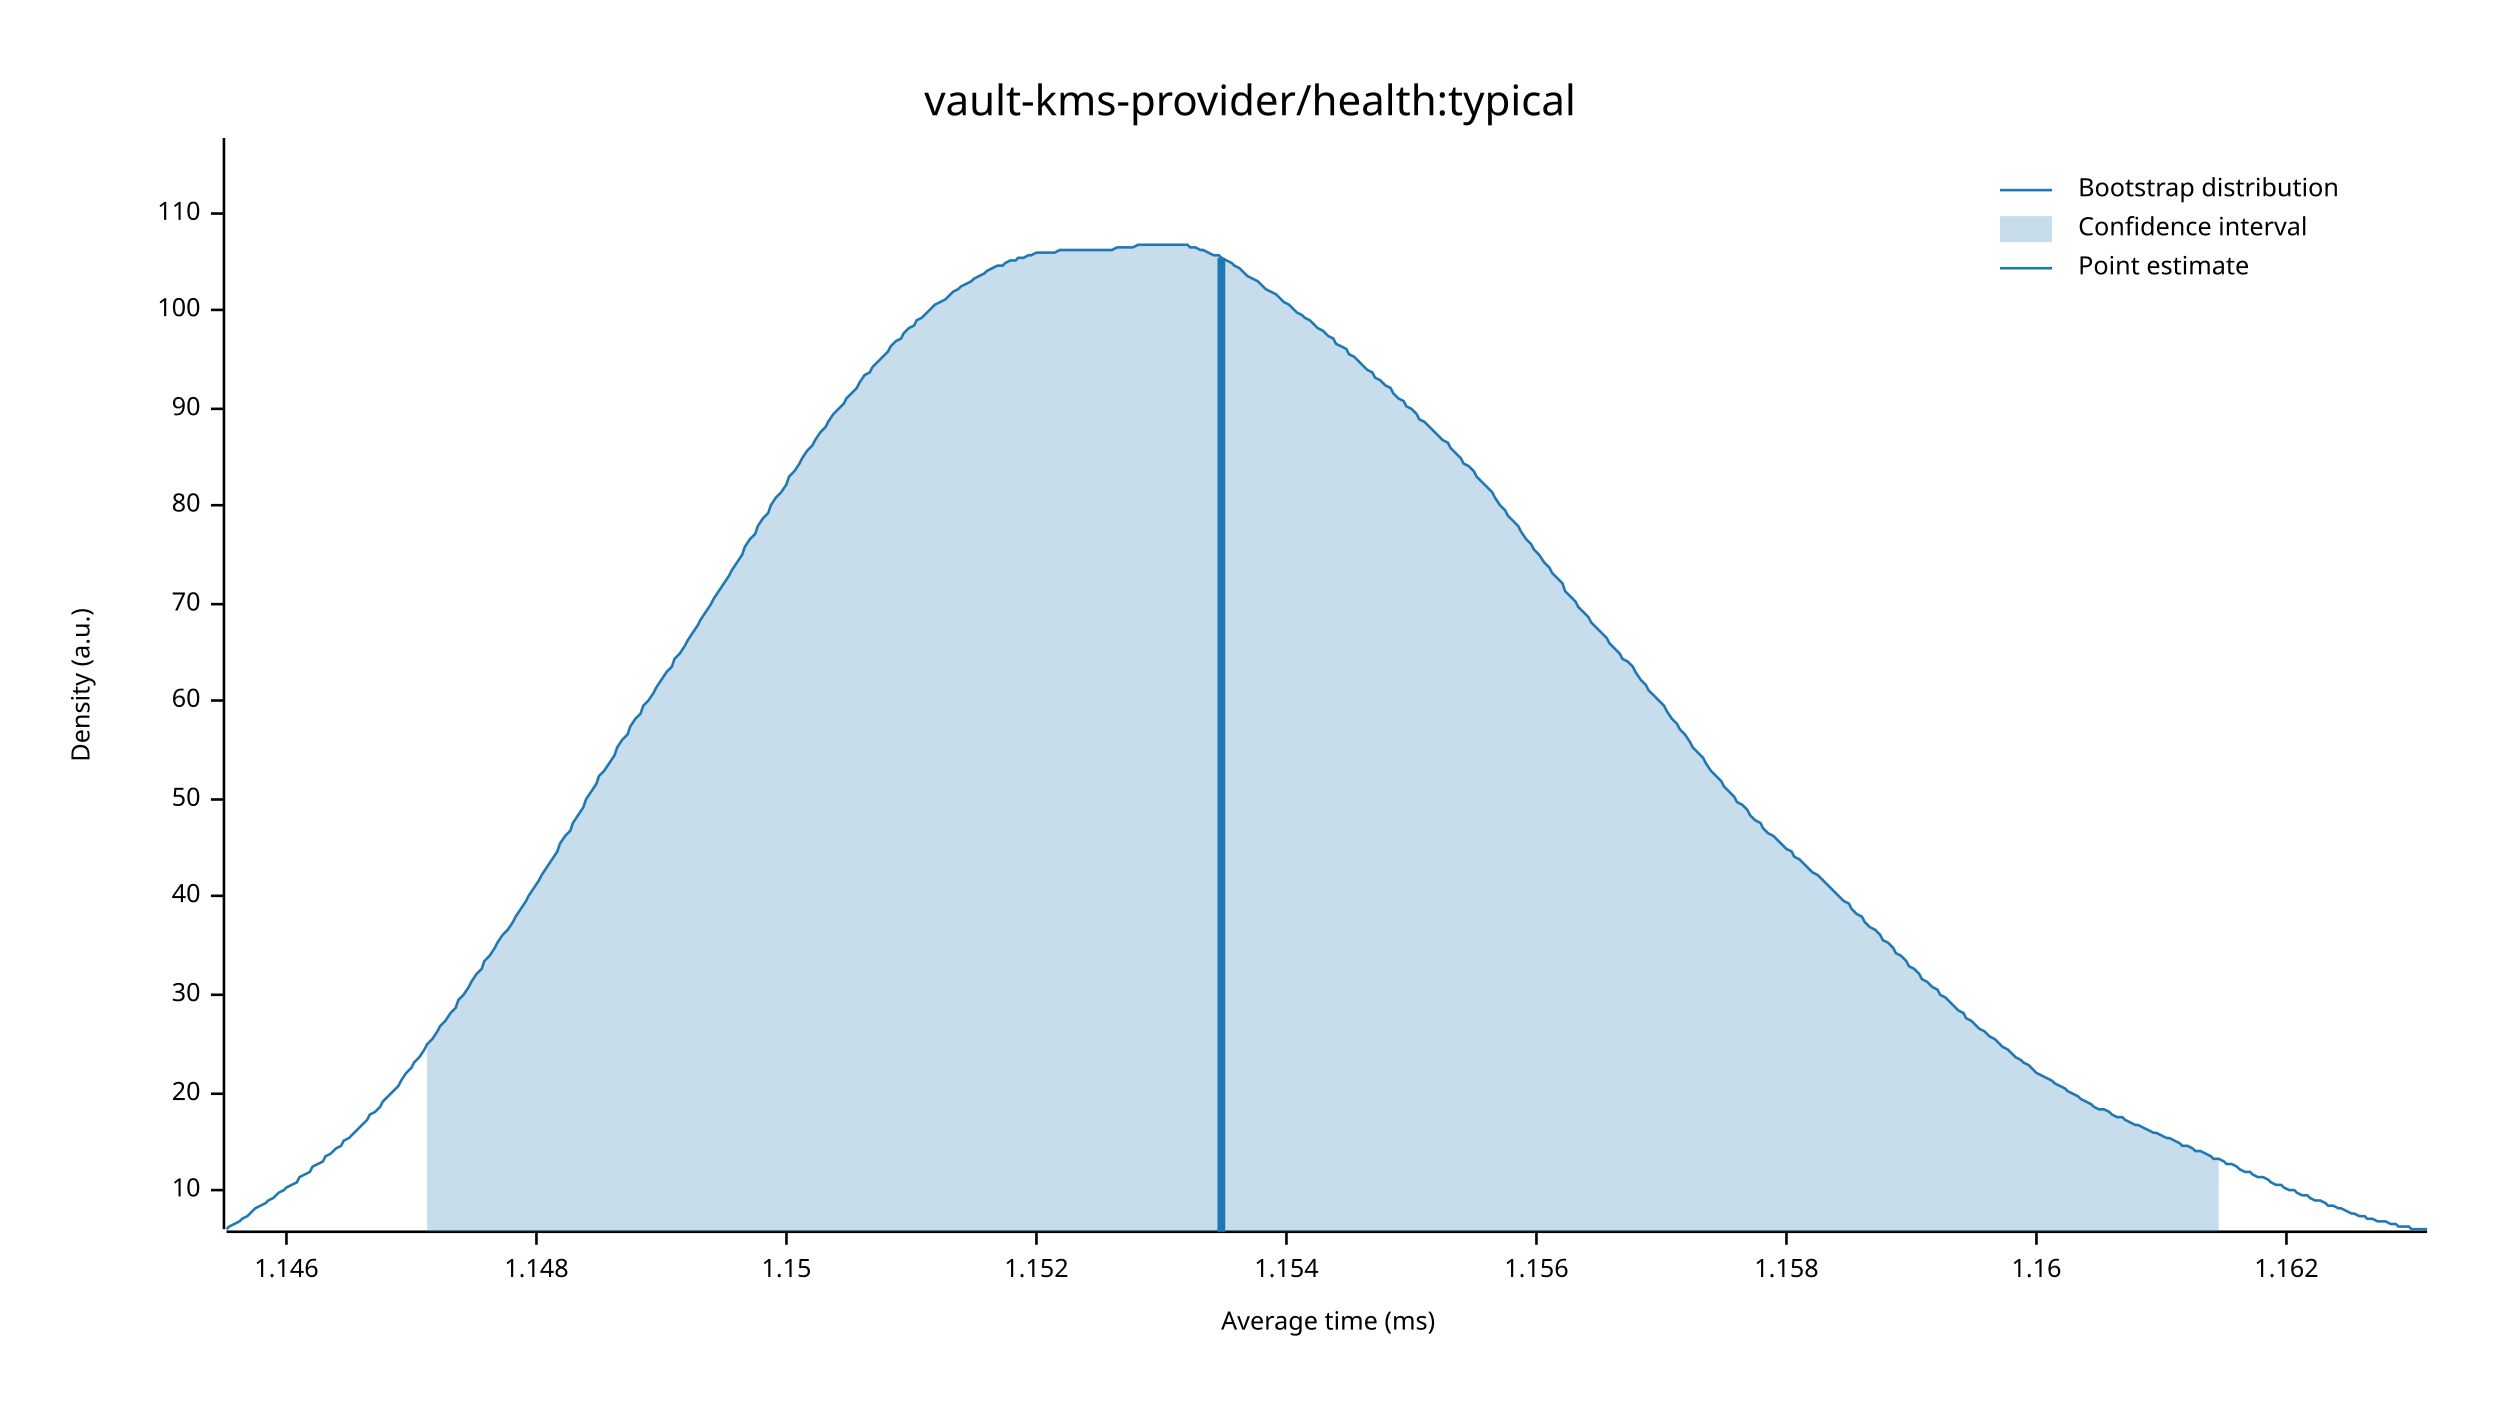
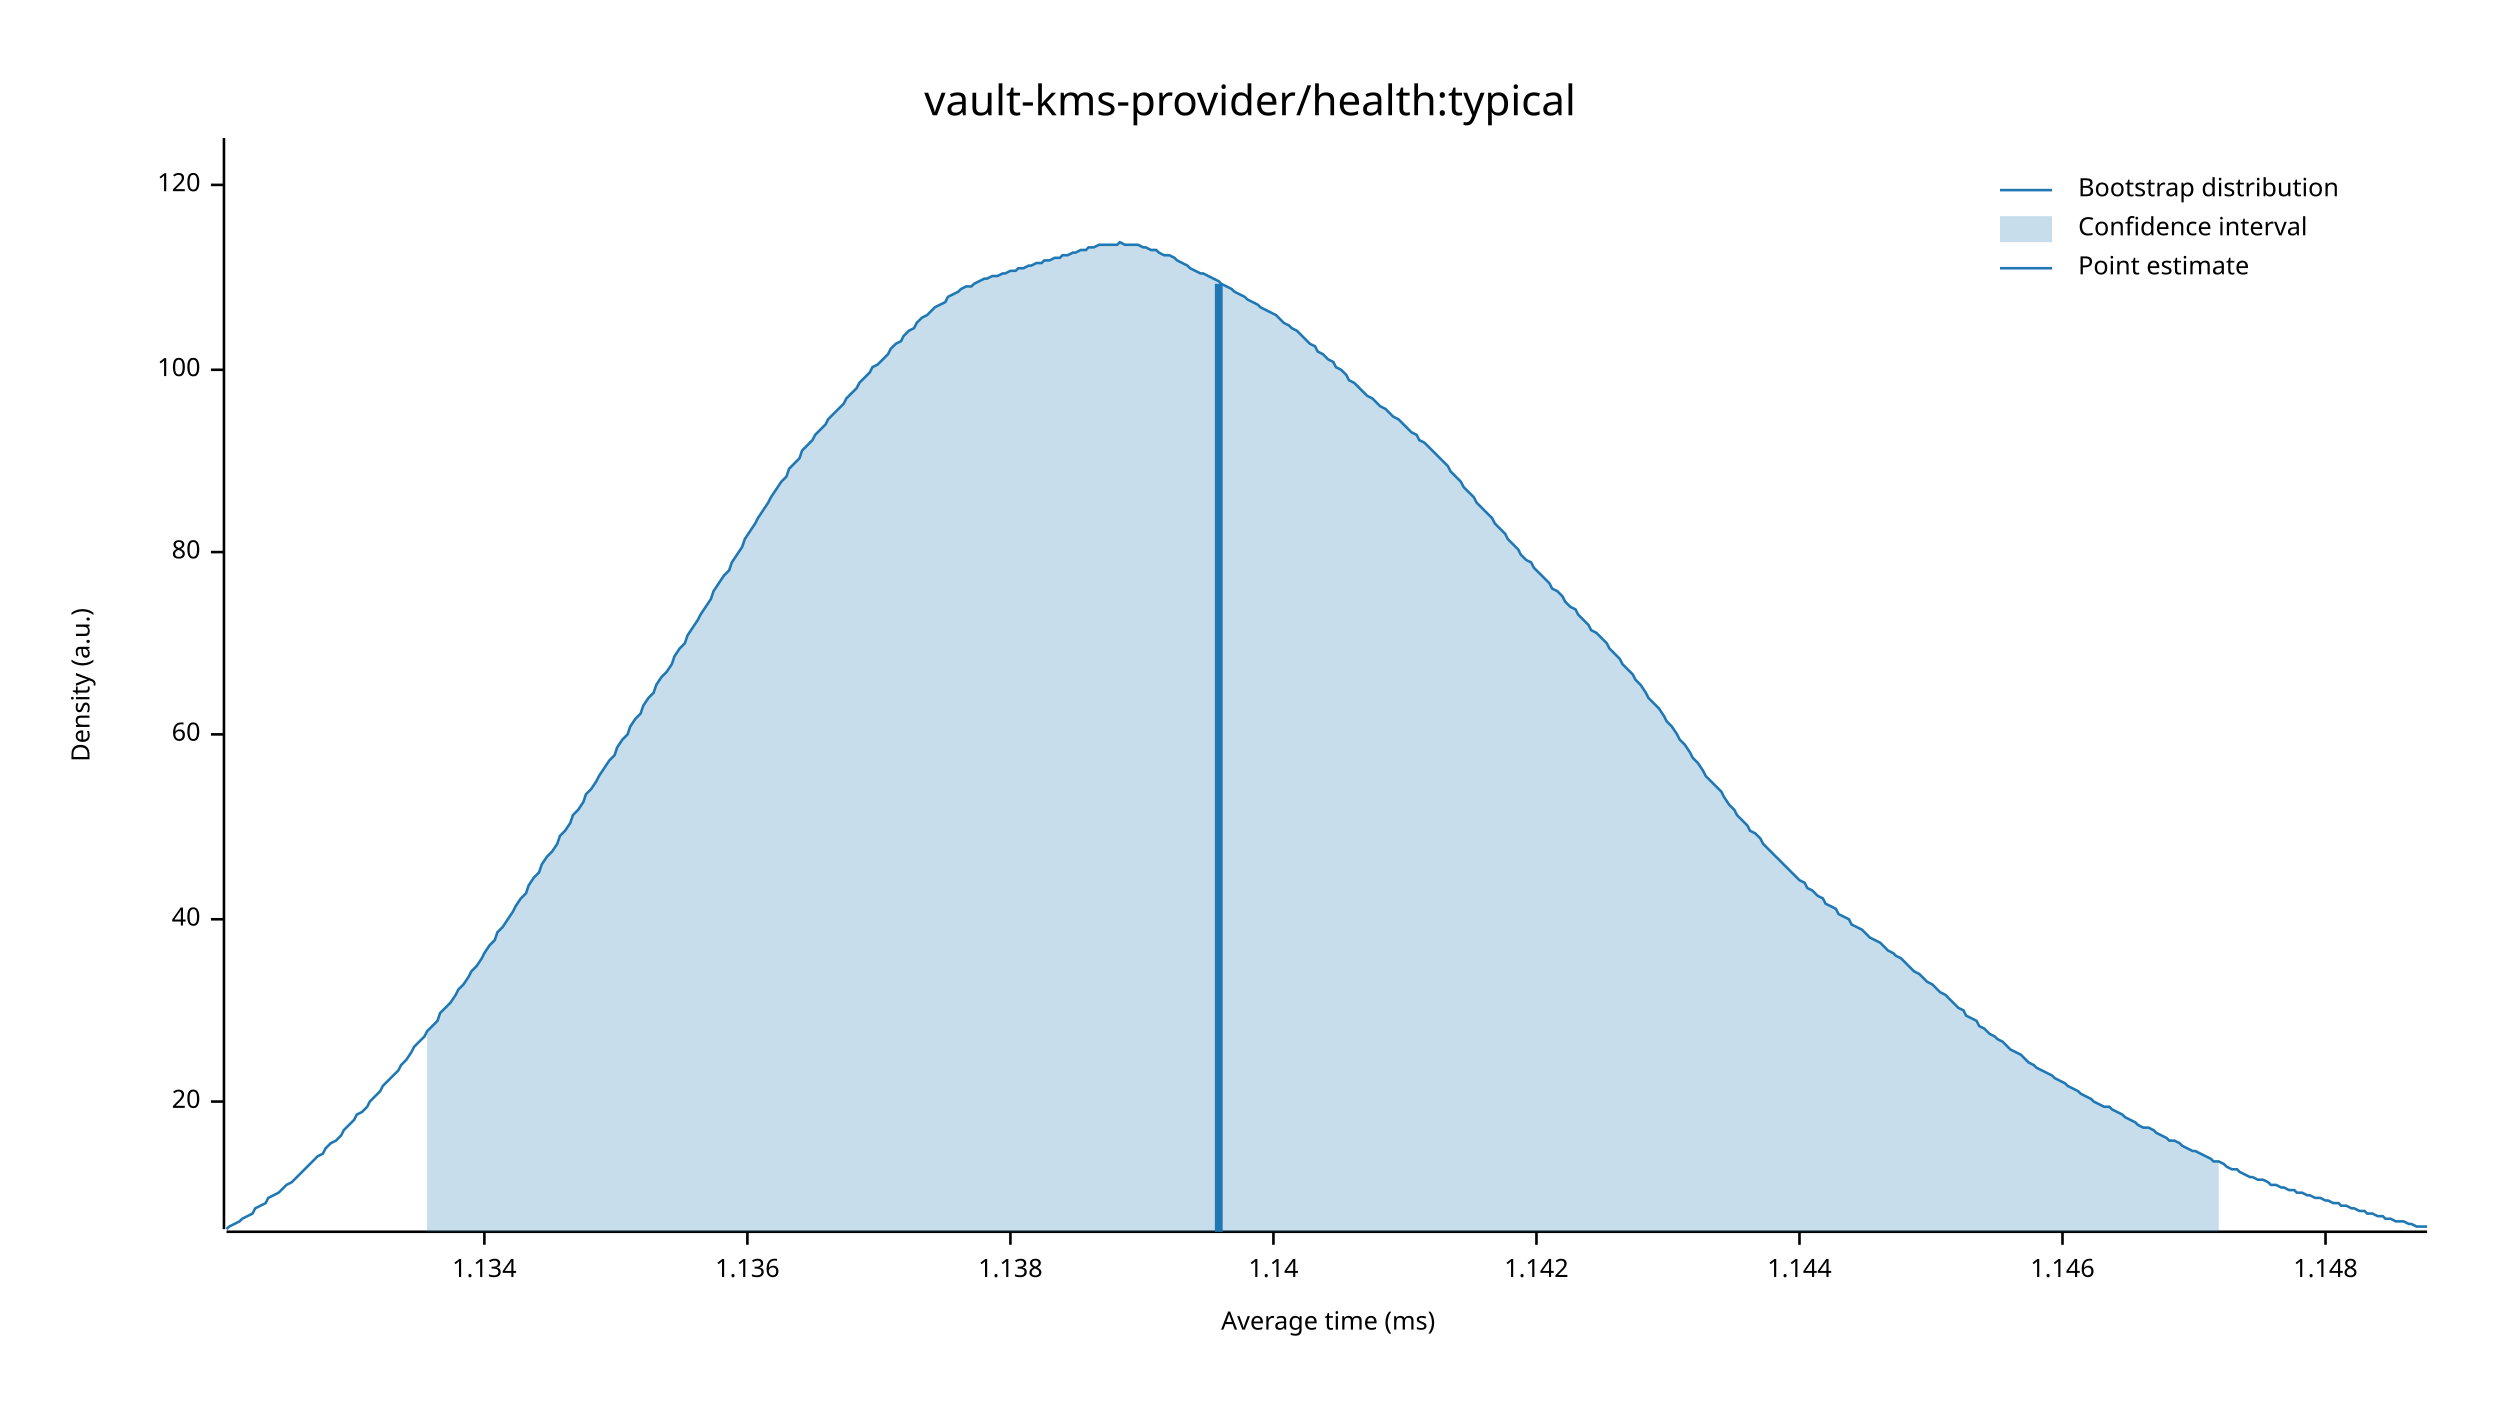
<svg xmlns="http://www.w3.org/2000/svg" width="960" height="540" viewBox="0 0 960 540">
  <text x="480" y="32" dy="0.76em" text-anchor="middle" font-family="sans-serif" font-size="16.129" opacity="1" fill="#000000">
vault-kms-provider/health:typical
</text>
  <text x="27" y="263" dy="0.76em" text-anchor="middle" font-family="sans-serif" font-size="9.677" opacity="1" fill="#000000" transform="rotate(270, 27, 263)">
Density (a.u.)
</text>
  <text x="510" y="513" dy="-0.5ex" text-anchor="middle" font-family="sans-serif" font-size="9.677" opacity="1" fill="#000000">
Average time (ms)
</text>
  <polyline fill="none" opacity="1" stroke="#000000" stroke-width="1" points="86,53 86,472 " />
-   <text x="77" y="457" dy="0.5ex" text-anchor="end" font-family="sans-serif" font-size="9.677" opacity="1" fill="#000000">
- 10
- </text>
-   <polyline fill="none" opacity="1" stroke="#000000" stroke-width="1" points="81,457 86,457 " />
-   <text x="77" y="420" dy="0.5ex" text-anchor="end" font-family="sans-serif" font-size="9.677" opacity="1" fill="#000000">
+   <text x="77" y="423" dy="0.5ex" text-anchor="end" font-family="sans-serif" font-size="9.677" opacity="1" fill="#000000">
20
</text>
-   <polyline fill="none" opacity="1" stroke="#000000" stroke-width="1" points="81,420 86,420 " />
-   <text x="77" y="382" dy="0.5ex" text-anchor="end" font-family="sans-serif" font-size="9.677" opacity="1" fill="#000000">
- 30
- </text>
-   <polyline fill="none" opacity="1" stroke="#000000" stroke-width="1" points="81,382 86,382 " />
-   <text x="77" y="344" dy="0.5ex" text-anchor="end" font-family="sans-serif" font-size="9.677" opacity="1" fill="#000000">
+   <polyline fill="none" opacity="1" stroke="#000000" stroke-width="1" points="81,423 86,423 " />
+   <text x="77" y="353" dy="0.5ex" text-anchor="end" font-family="sans-serif" font-size="9.677" opacity="1" fill="#000000">
40
</text>
-   <polyline fill="none" opacity="1" stroke="#000000" stroke-width="1" points="81,344 86,344 " />
-   <text x="77" y="307" dy="0.5ex" text-anchor="end" font-family="sans-serif" font-size="9.677" opacity="1" fill="#000000">
- 50
- </text>
-   <polyline fill="none" opacity="1" stroke="#000000" stroke-width="1" points="81,307 86,307 " />
-   <text x="77" y="269" dy="0.5ex" text-anchor="end" font-family="sans-serif" font-size="9.677" opacity="1" fill="#000000">
+   <polyline fill="none" opacity="1" stroke="#000000" stroke-width="1" points="81,353 86,353 " />
+   <text x="77" y="282" dy="0.5ex" text-anchor="end" font-family="sans-serif" font-size="9.677" opacity="1" fill="#000000">
60
</text>
-   <polyline fill="none" opacity="1" stroke="#000000" stroke-width="1" points="81,269 86,269 " />
-   <text x="77" y="232" dy="0.5ex" text-anchor="end" font-family="sans-serif" font-size="9.677" opacity="1" fill="#000000">
- 70
- </text>
-   <polyline fill="none" opacity="1" stroke="#000000" stroke-width="1" points="81,232 86,232 " />
-   <text x="77" y="194" dy="0.5ex" text-anchor="end" font-family="sans-serif" font-size="9.677" opacity="1" fill="#000000">
+   <polyline fill="none" opacity="1" stroke="#000000" stroke-width="1" points="81,282 86,282 " />
+   <text x="77" y="212" dy="0.5ex" text-anchor="end" font-family="sans-serif" font-size="9.677" opacity="1" fill="#000000">
80
</text>
-   <polyline fill="none" opacity="1" stroke="#000000" stroke-width="1" points="81,194 86,194 " />
-   <text x="77" y="157" dy="0.5ex" text-anchor="end" font-family="sans-serif" font-size="9.677" opacity="1" fill="#000000">
- 90
- </text>
-   <polyline fill="none" opacity="1" stroke="#000000" stroke-width="1" points="81,157 86,157 " />
-   <text x="77" y="119" dy="0.5ex" text-anchor="end" font-family="sans-serif" font-size="9.677" opacity="1" fill="#000000">
+   <polyline fill="none" opacity="1" stroke="#000000" stroke-width="1" points="81,212 86,212 " />
+   <text x="77" y="142" dy="0.5ex" text-anchor="end" font-family="sans-serif" font-size="9.677" opacity="1" fill="#000000">
100
</text>
-   <polyline fill="none" opacity="1" stroke="#000000" stroke-width="1" points="81,119 86,119 " />
-   <text x="77" y="82" dy="0.5ex" text-anchor="end" font-family="sans-serif" font-size="9.677" opacity="1" fill="#000000">
- 110
+   <polyline fill="none" opacity="1" stroke="#000000" stroke-width="1" points="81,142 86,142 " />
+   <text x="77" y="71" dy="0.5ex" text-anchor="end" font-family="sans-serif" font-size="9.677" opacity="1" fill="#000000">
+ 120
</text>
-   <polyline fill="none" opacity="1" stroke="#000000" stroke-width="1" points="81,82 86,82 " />
+   <polyline fill="none" opacity="1" stroke="#000000" stroke-width="1" points="81,71 86,71 " />
  <polyline fill="none" opacity="1" stroke="#000000" stroke-width="1" points="87,473 932,473 " />
-   <text x="110" y="483" dy="0.76em" text-anchor="middle" font-family="sans-serif" font-size="9.677" opacity="1" fill="#000000">
+   <text x="186" y="483" dy="0.76em" text-anchor="middle" font-family="sans-serif" font-size="9.677" opacity="1" fill="#000000">
+ 1.134
+ </text>
+   <polyline fill="none" opacity="1" stroke="#000000" stroke-width="1" points="186,473 186,478 " />
+   <text x="287" y="483" dy="0.76em" text-anchor="middle" font-family="sans-serif" font-size="9.677" opacity="1" fill="#000000">
+ 1.136
+ </text>
+   <polyline fill="none" opacity="1" stroke="#000000" stroke-width="1" points="287,473 287,478 " />
+   <text x="388" y="483" dy="0.76em" text-anchor="middle" font-family="sans-serif" font-size="9.677" opacity="1" fill="#000000">
+ 1.138
+ </text>
+   <polyline fill="none" opacity="1" stroke="#000000" stroke-width="1" points="388,473 388,478 " />
+   <text x="489" y="483" dy="0.76em" text-anchor="middle" font-family="sans-serif" font-size="9.677" opacity="1" fill="#000000">
+ 1.14
+ </text>
+   <polyline fill="none" opacity="1" stroke="#000000" stroke-width="1" points="489,473 489,478 " />
+   <text x="590" y="483" dy="0.76em" text-anchor="middle" font-family="sans-serif" font-size="9.677" opacity="1" fill="#000000">
+ 1.142
+ </text>
+   <polyline fill="none" opacity="1" stroke="#000000" stroke-width="1" points="590,473 590,478 " />
+   <text x="691" y="483" dy="0.76em" text-anchor="middle" font-family="sans-serif" font-size="9.677" opacity="1" fill="#000000">
+ 1.144
+ </text>
+   <polyline fill="none" opacity="1" stroke="#000000" stroke-width="1" points="691,473 691,478 " />
+   <text x="792" y="483" dy="0.76em" text-anchor="middle" font-family="sans-serif" font-size="9.677" opacity="1" fill="#000000">
1.146
</text>
-   <polyline fill="none" opacity="1" stroke="#000000" stroke-width="1" points="110,473 110,478 " />
-   <text x="206" y="483" dy="0.76em" text-anchor="middle" font-family="sans-serif" font-size="9.677" opacity="1" fill="#000000">
+   <polyline fill="none" opacity="1" stroke="#000000" stroke-width="1" points="792,473 792,478 " />
+   <text x="893" y="483" dy="0.76em" text-anchor="middle" font-family="sans-serif" font-size="9.677" opacity="1" fill="#000000">
1.148
</text>
-   <polyline fill="none" opacity="1" stroke="#000000" stroke-width="1" points="206,473 206,478 " />
-   <text x="302" y="483" dy="0.76em" text-anchor="middle" font-family="sans-serif" font-size="9.677" opacity="1" fill="#000000">
- 1.15
- </text>
-   <polyline fill="none" opacity="1" stroke="#000000" stroke-width="1" points="302,473 302,478 " />
-   <text x="398" y="483" dy="0.76em" text-anchor="middle" font-family="sans-serif" font-size="9.677" opacity="1" fill="#000000">
- 1.152
- </text>
-   <polyline fill="none" opacity="1" stroke="#000000" stroke-width="1" points="398,473 398,478 " />
-   <text x="494" y="483" dy="0.76em" text-anchor="middle" font-family="sans-serif" font-size="9.677" opacity="1" fill="#000000">
- 1.154
- </text>
-   <polyline fill="none" opacity="1" stroke="#000000" stroke-width="1" points="494,473 494,478 " />
-   <text x="590" y="483" dy="0.76em" text-anchor="middle" font-family="sans-serif" font-size="9.677" opacity="1" fill="#000000">
- 1.156
- </text>
-   <polyline fill="none" opacity="1" stroke="#000000" stroke-width="1" points="590,473 590,478 " />
-   <text x="686" y="483" dy="0.76em" text-anchor="middle" font-family="sans-serif" font-size="9.677" opacity="1" fill="#000000">
- 1.158
- </text>
-   <polyline fill="none" opacity="1" stroke="#000000" stroke-width="1" points="686,473 686,478 " />
-   <text x="782" y="483" dy="0.76em" text-anchor="middle" font-family="sans-serif" font-size="9.677" opacity="1" fill="#000000">
- 1.16
- </text>
-   <polyline fill="none" opacity="1" stroke="#000000" stroke-width="1" points="782,473 782,478 " />
-   <text x="878" y="483" dy="0.76em" text-anchor="middle" font-family="sans-serif" font-size="9.677" opacity="1" fill="#000000">
- 1.162
- </text>
-   <polyline fill="none" opacity="1" stroke="#000000" stroke-width="1" points="878,473 878,478 " />
-   <polyline fill="none" opacity="1" stroke="#1F78B4" stroke-width="1" points="87,472 88,471 90,470 92,469 93,468 95,467 97,465 98,464 100,463 102,462 103,461 105,460 107,458 109,457 110,456 112,455 114,454 115,452 117,451 119,450 120,448 122,447 124,446 125,444 127,443 129,441 131,440 132,438 134,437 136,435 137,434 139,432 141,430 142,428 144,427 146,425 147,423 149,421 151,419 153,417 154,415 156,412 158,410 159,408 161,406 163,403 164,401 166,399 168,396 169,394 171,392 173,389 175,387 176,384 178,382 180,379 181,377 183,374 185,372 186,369 188,367 190,364 191,362 193,359 195,357 197,354 198,352 200,349 202,346 203,344 205,341 207,338 208,336 210,333 212,330 214,327 215,324 217,321 219,319 220,316 222,313 224,310 225,307 227,304 229,301 230,298 232,296 234,293 236,290 237,287 239,284 241,282 242,279 244,276 246,274 247,271 249,269 251,266 252,264 254,261 256,258 258,256 259,253 261,251 263,248 264,246 266,243 268,240 269,238 271,235 273,232 274,230 276,227 278,224 280,221 281,219 283,216 285,213 286,210 288,207 290,205 291,202 293,199 295,197 296,194 298,191 300,189 302,186 303,183 305,181 307,178 308,176 310,173 312,171 313,169 315,166 317,164 318,162 320,159 322,157 324,155 325,153 327,151 329,149 330,147 332,144 334,143 335,141 337,139 339,137 341,135 342,133 344,131 346,130 347,128 349,126 351,125 352,123 354,122 356,120 357,119 359,117 361,116 363,115 364,114 366,112 368,111 369,110 371,109 373,108 374,107 376,106 378,105 379,104 381,103 383,102 385,102 386,101 388,100 390,100 391,99 393,99 395,98 396,98 398,97 400,97 401,97 403,97 405,97 407,96 408,96 410,96 412,96 413,96 415,96 417,96 418,96 420,96 422,96 423,96 425,96 427,96 429,95 430,95 432,95 434,95 435,95 437,94 439,94 440,94 442,94 444,94 445,94 447,94 449,94 451,94 452,94 454,94 456,94 457,95 459,95 461,96 462,96 464,97 466,98 468,98 469,99 471,100 473,101 474,102 476,103 478,105 479,106 481,107 483,108 484,109 486,111 488,112 490,113 491,114 493,116 495,117 496,118 498,120 500,121 501,122 503,123 505,125 506,126 508,127 510,129 512,130 513,132 515,133 517,134 518,136 520,137 522,139 523,140 525,142 527,143 528,145 530,146 532,148 534,149 535,151 537,153 539,154 540,156 542,157 544,159 545,161 547,162 549,164 550,165 552,167 554,169 556,170 557,172 559,174 561,176 562,178 564,179 566,181 567,183 569,185 571,187 573,189 574,191 576,194 578,196 579,198 581,200 583,202 584,204 586,207 588,209 589,211 591,213 593,216 595,218 596,220 598,222 600,224 601,227 603,229 605,231 606,233 608,235 610,237 611,239 613,241 615,243 617,245 618,247 620,249 622,251 623,253 625,254 627,256 628,258 630,261 632,263 633,265 635,267 637,269 639,271 640,273 642,276 644,278 645,280 647,282 649,285 650,287 652,289 654,291 655,293 657,296 659,298 661,300 662,302 664,304 666,306 667,308 669,309 671,311 672,313 674,315 676,316 677,318 679,320 681,321 683,323 684,324 686,326 688,327 689,329 691,330 693,332 694,333 696,335 698,336 700,338 701,339 703,341 705,343 706,344 708,346 710,347 711,349 713,351 715,352 716,354 718,356 720,357 722,359 723,361 725,362 727,364 728,366 730,367 732,369 733,371 735,372 737,374 738,376 740,377 742,379 744,380 745,382 747,383 749,385 750,386 752,388 754,389 755,391 757,392 759,394 760,395 762,396 764,398 766,399 767,400 769,402 771,403 772,404 774,406 776,407 777,408 779,409 781,411 782,412 784,413 786,414 788,415 789,416 791,417 793,418 794,419 796,420 798,421 799,422 801,423 803,424 804,425 806,426 808,426 810,427 811,428 813,429 815,429 816,430 818,431 820,432 821,432 823,433 825,434 827,435 828,435 830,436 832,437 833,437 835,438 837,439 838,440 840,440 842,441 843,442 845,442 847,443 849,444 850,445 852,445 854,446 855,447 857,447 859,448 860,449 862,450 864,450 865,451 867,452 869,452 871,453 872,454 874,455 876,455 877,456 879,457 881,457 882,458 884,459 886,459 887,460 889,461 891,461 893,462 894,463 896,463 898,464 899,464 901,465 903,466 904,466 906,467 908,467 909,468 911,468 913,469 915,469 916,469 918,470 920,470 921,471 923,471 925,471 926,472 928,472 930,472 932,472 " />
-   <polygon opacity="0.25" fill="#1F78B4" points="164,401 166,399 168,396 169,394 171,392 173,389 175,387 176,384 178,382 180,379 181,377 183,374 185,372 186,369 188,367 190,364 191,362 193,359 195,357 197,354 198,352 200,349 202,346 203,344 205,341 207,338 208,336 210,333 212,330 214,327 215,324 217,321 219,319 220,316 222,313 224,310 225,307 227,304 229,301 230,298 232,296 234,293 236,290 237,287 239,284 241,282 242,279 244,276 246,274 247,271 249,269 251,266 252,264 254,261 256,258 258,256 259,253 261,251 263,248 264,246 266,243 268,240 269,238 271,235 273,232 274,230 276,227 278,224 280,221 281,219 283,216 285,213 286,210 288,207 290,205 291,202 293,199 295,197 296,194 298,191 300,189 302,186 303,183 305,181 307,178 308,176 310,173 312,171 313,169 315,166 317,164 318,162 320,159 322,157 324,155 325,153 327,151 329,149 330,147 332,144 334,143 335,141 337,139 339,137 341,135 342,133 344,131 346,130 347,128 349,126 351,125 352,123 354,122 356,120 357,119 359,117 361,116 363,115 364,114 366,112 368,111 369,110 371,109 373,108 374,107 376,106 378,105 379,104 381,103 383,102 385,102 386,101 388,100 390,100 391,99 393,99 395,98 396,98 398,97 400,97 401,97 403,97 405,97 407,96 408,96 410,96 412,96 413,96 415,96 417,96 418,96 420,96 422,96 423,96 425,96 427,96 429,95 430,95 432,95 434,95 435,95 437,94 439,94 440,94 442,94 444,94 445,94 447,94 449,94 451,94 452,94 454,94 456,94 457,95 459,95 461,96 462,96 464,97 466,98 468,98 469,99 471,100 473,101 474,102 476,103 478,105 479,106 481,107 483,108 484,109 486,111 488,112 490,113 491,114 493,116 495,117 496,118 498,120 500,121 501,122 503,123 505,125 506,126 508,127 510,129 512,130 513,132 515,133 517,134 518,136 520,137 522,139 523,140 525,142 527,143 528,145 530,146 532,148 534,149 535,151 537,153 539,154 540,156 542,157 544,159 545,161 547,162 549,164 550,165 552,167 554,169 556,170 557,172 559,174 561,176 562,178 564,179 566,181 567,183 569,185 571,187 573,189 574,191 576,194 578,196 579,198 581,200 583,202 584,204 586,207 588,209 589,211 591,213 593,216 595,218 596,220 598,222 600,224 601,227 603,229 605,231 606,233 608,235 610,237 611,239 613,241 615,243 617,245 618,247 620,249 622,251 623,253 625,254 627,256 628,258 630,261 632,263 633,265 635,267 637,269 639,271 640,273 642,276 644,278 645,280 647,282 649,285 650,287 652,289 654,291 655,293 657,296 659,298 661,300 662,302 664,304 666,306 667,308 669,309 671,311 672,313 674,315 676,316 677,318 679,320 681,321 683,323 684,324 686,326 688,327 689,329 691,330 693,332 694,333 696,335 698,336 700,338 701,339 703,341 705,343 706,344 708,346 710,347 711,349 713,351 715,352 716,354 718,356 720,357 722,359 723,361 725,362 727,364 728,366 730,367 732,369 733,371 735,372 737,374 738,376 740,377 742,379 744,380 745,382 747,383 749,385 750,386 752,388 754,389 755,391 757,392 759,394 760,395 762,396 764,398 766,399 767,400 769,402 771,403 772,404 774,406 776,407 777,408 779,409 781,411 782,412 784,413 786,414 788,415 789,416 791,417 793,418 794,419 796,420 798,421 799,422 801,423 803,424 804,425 806,426 808,426 810,427 811,428 813,429 815,429 816,430 818,431 820,432 821,432 823,433 825,434 827,435 828,435 830,436 832,437 833,437 835,438 837,439 838,440 840,440 842,441 843,442 845,442 847,443 849,444 850,445 852,445 852,473 164,473 " />
-   <polyline fill="none" opacity="1" stroke="#1F78B4" stroke-width="3" points="469,473 469,99 " />
+   <polyline fill="none" opacity="1" stroke="#000000" stroke-width="1" points="893,473 893,478 " />
+   <polyline fill="none" opacity="1" stroke="#1F78B4" stroke-width="1" points="87,472 88,471 90,470 92,469 93,468 95,467 97,466 98,464 100,463 102,462 103,460 105,459 107,458 109,456 110,455 112,454 114,452 115,451 117,449 119,447 120,446 122,444 124,443 125,441 127,439 129,438 131,436 132,434 134,432 136,430 137,428 139,427 141,425 142,423 144,421 146,419 147,417 149,415 151,413 153,411 154,409 156,407 158,404 159,402 161,400 163,398 164,396 166,394 168,392 169,389 171,387 173,385 175,382 176,380 178,378 180,375 181,373 183,371 185,368 186,366 188,363 190,361 191,358 193,356 195,353 197,350 198,348 200,345 202,343 203,340 205,337 207,335 208,332 210,329 212,327 214,324 215,321 217,319 219,316 220,313 222,311 224,308 225,305 227,303 229,300 230,298 232,295 234,292 236,290 237,287 239,284 241,282 242,279 244,276 246,274 247,271 249,268 251,266 252,263 254,260 256,258 258,255 259,252 261,249 263,247 264,244 266,241 268,238 269,236 271,233 273,230 274,227 276,224 278,221 280,219 281,216 283,213 285,210 286,207 288,204 290,201 291,199 293,196 295,193 296,191 298,188 300,185 302,183 303,180 305,178 307,176 308,173 310,171 312,169 313,167 315,165 317,163 318,161 320,159 322,157 324,155 325,153 327,151 329,149 330,147 332,145 334,143 335,141 337,140 339,138 341,136 342,134 344,132 346,131 347,129 349,127 351,126 352,124 354,122 356,121 357,120 359,118 361,117 363,116 364,114 366,113 368,112 369,111 371,110 373,110 374,109 376,108 378,107 379,107 381,106 383,106 385,105 386,105 388,104 390,104 391,103 393,103 395,102 396,102 398,101 400,101 401,100 403,100 405,99 407,99 408,98 410,98 412,97 413,97 415,96 417,96 418,95 420,95 422,94 423,94 425,94 427,94 429,94 430,93 432,94 434,94 435,94 437,94 439,95 440,95 442,96 444,96 445,97 447,98 449,98 451,99 452,100 454,101 456,102 457,103 459,104 461,105 462,105 464,106 466,107 468,108 469,109 471,110 473,111 474,112 476,113 478,114 479,115 481,116 483,117 484,118 486,119 488,120 490,121 491,122 493,124 495,125 496,126 498,127 500,129 501,130 503,132 505,133 506,135 508,136 510,138 512,139 513,141 515,142 517,144 518,146 520,147 522,149 523,150 525,152 527,153 528,154 530,156 532,157 534,159 535,160 537,161 539,163 540,164 542,166 544,167 545,169 547,170 549,172 550,173 552,175 554,177 556,179 557,181 559,183 561,185 562,187 564,189 566,191 567,193 569,195 571,197 573,199 574,201 576,203 578,205 579,207 581,209 583,211 584,213 586,215 588,216 589,218 591,220 593,222 595,224 596,226 598,227 600,229 601,231 603,233 605,234 606,236 608,238 610,240 611,242 613,243 615,245 617,247 618,249 620,251 622,253 623,255 625,257 627,259 628,261 630,263 632,266 633,268 635,270 637,272 639,275 640,277 642,279 644,282 645,284 647,286 649,289 650,291 652,293 654,296 655,298 657,300 659,302 661,304 662,306 664,309 666,311 667,313 669,315 671,317 672,319 674,320 676,322 677,324 679,326 681,328 683,330 684,331 686,333 688,335 689,336 691,338 693,339 694,341 696,342 698,344 700,345 701,347 703,348 705,349 706,351 708,352 710,353 711,355 713,356 715,357 716,358 718,360 720,361 722,362 723,363 725,365 727,366 728,367 730,368 732,370 733,371 735,373 737,374 738,375 740,377 742,378 744,380 745,381 747,382 749,384 750,385 752,387 754,388 755,390 757,391 759,392 760,394 762,395 764,397 766,398 767,399 769,400 771,402 772,403 774,404 776,405 777,406 779,408 781,409 782,410 784,411 786,412 788,413 789,414 791,415 793,416 794,417 796,418 798,419 799,420 801,421 803,422 804,423 806,424 808,425 810,425 811,426 813,427 815,428 816,429 818,430 820,431 821,432 823,433 825,433 827,434 828,435 830,436 832,437 833,438 835,438 837,439 838,440 840,441 842,442 843,442 845,443 847,444 849,445 850,446 852,446 854,447 855,448 857,449 859,449 860,450 862,451 864,452 865,452 867,453 869,453 871,454 872,455 874,455 876,456 877,456 879,457 881,457 882,458 884,458 886,459 887,459 889,460 891,460 893,461 894,461 896,462 898,462 899,463 901,463 903,464 904,464 906,465 908,465 909,466 911,466 913,467 915,467 916,468 918,468 920,469 921,469 923,469 925,470 926,470 928,471 930,471 932,471 " />
+   <polygon opacity="0.25" fill="#1F78B4" points="164,396 166,394 168,392 169,389 171,387 173,385 175,382 176,380 178,378 180,375 181,373 183,371 185,368 186,366 188,363 190,361 191,358 193,356 195,353 197,350 198,348 200,345 202,343 203,340 205,337 207,335 208,332 210,329 212,327 214,324 215,321 217,319 219,316 220,313 222,311 224,308 225,305 227,303 229,300 230,298 232,295 234,292 236,290 237,287 239,284 241,282 242,279 244,276 246,274 247,271 249,268 251,266 252,263 254,260 256,258 258,255 259,252 261,249 263,247 264,244 266,241 268,238 269,236 271,233 273,230 274,227 276,224 278,221 280,219 281,216 283,213 285,210 286,207 288,204 290,201 291,199 293,196 295,193 296,191 298,188 300,185 302,183 303,180 305,178 307,176 308,173 310,171 312,169 313,167 315,165 317,163 318,161 320,159 322,157 324,155 325,153 327,151 329,149 330,147 332,145 334,143 335,141 337,140 339,138 341,136 342,134 344,132 346,131 347,129 349,127 351,126 352,124 354,122 356,121 357,120 359,118 361,117 363,116 364,114 366,113 368,112 369,111 371,110 373,110 374,109 376,108 378,107 379,107 381,106 383,106 385,105 386,105 388,104 390,104 391,103 393,103 395,102 396,102 398,101 400,101 401,100 403,100 405,99 407,99 408,98 410,98 412,97 413,97 415,96 417,96 418,95 420,95 422,94 423,94 425,94 427,94 429,94 430,93 432,94 434,94 435,94 437,94 439,95 440,95 442,96 444,96 445,97 447,98 449,98 451,99 452,100 454,101 456,102 457,103 459,104 461,105 462,105 464,106 466,107 468,108 469,109 471,110 473,111 474,112 476,113 478,114 479,115 481,116 483,117 484,118 486,119 488,120 490,121 491,122 493,124 495,125 496,126 498,127 500,129 501,130 503,132 505,133 506,135 508,136 510,138 512,139 513,141 515,142 517,144 518,146 520,147 522,149 523,150 525,152 527,153 528,154 530,156 532,157 534,159 535,160 537,161 539,163 540,164 542,166 544,167 545,169 547,170 549,172 550,173 552,175 554,177 556,179 557,181 559,183 561,185 562,187 564,189 566,191 567,193 569,195 571,197 573,199 574,201 576,203 578,205 579,207 581,209 583,211 584,213 586,215 588,216 589,218 591,220 593,222 595,224 596,226 598,227 600,229 601,231 603,233 605,234 606,236 608,238 610,240 611,242 613,243 615,245 617,247 618,249 620,251 622,253 623,255 625,257 627,259 628,261 630,263 632,266 633,268 635,270 637,272 639,275 640,277 642,279 644,282 645,284 647,286 649,289 650,291 652,293 654,296 655,298 657,300 659,302 661,304 662,306 664,309 666,311 667,313 669,315 671,317 672,319 674,320 676,322 677,324 679,326 681,328 683,330 684,331 686,333 688,335 689,336 691,338 693,339 694,341 696,342 698,344 700,345 701,347 703,348 705,349 706,351 708,352 710,353 711,355 713,356 715,357 716,358 718,360 720,361 722,362 723,363 725,365 727,366 728,367 730,368 732,370 733,371 735,373 737,374 738,375 740,377 742,378 744,380 745,381 747,382 749,384 750,385 752,387 754,388 755,390 757,391 759,392 760,394 762,395 764,397 766,398 767,399 769,400 771,402 772,403 774,404 776,405 777,406 779,408 781,409 782,410 784,411 786,412 788,413 789,414 791,415 793,416 794,417 796,418 798,419 799,420 801,421 803,422 804,423 806,424 808,425 810,425 811,426 813,427 815,428 816,429 818,430 820,431 821,432 823,433 825,433 827,434 828,435 830,436 832,437 833,438 835,438 837,439 838,440 840,441 842,442 843,442 845,443 847,444 849,445 850,446 852,446 852,473 164,473 " />
+   <polyline fill="none" opacity="1" stroke="#1F78B4" stroke-width="3" points="468,473 468,109 " />
  <text x="798" y="68" dy="0.76em" text-anchor="start" font-family="sans-serif" font-size="9.677" opacity="1" fill="#000000">
Bootstrap distribution
</text>
  <text x="798" y="83" dy="0.76em" text-anchor="start" font-family="sans-serif" font-size="9.677" opacity="1" fill="#000000">
Confidence interval
</text>
  <text x="798" y="98" dy="0.76em" text-anchor="start" font-family="sans-serif" font-size="9.677" opacity="1" fill="#000000">
Point estimate
</text>
  <polyline fill="none" opacity="1" stroke="#1F78B4" stroke-width="1" points="768,73 788,73 " />
  <rect x="768" y="83" width="20" height="10" opacity="0.25" fill="#1F78B4" stroke="none" />
  <polyline fill="none" opacity="1" stroke="#1F78B4" stroke-width="1" points="768,103 788,103 " />
</svg>
